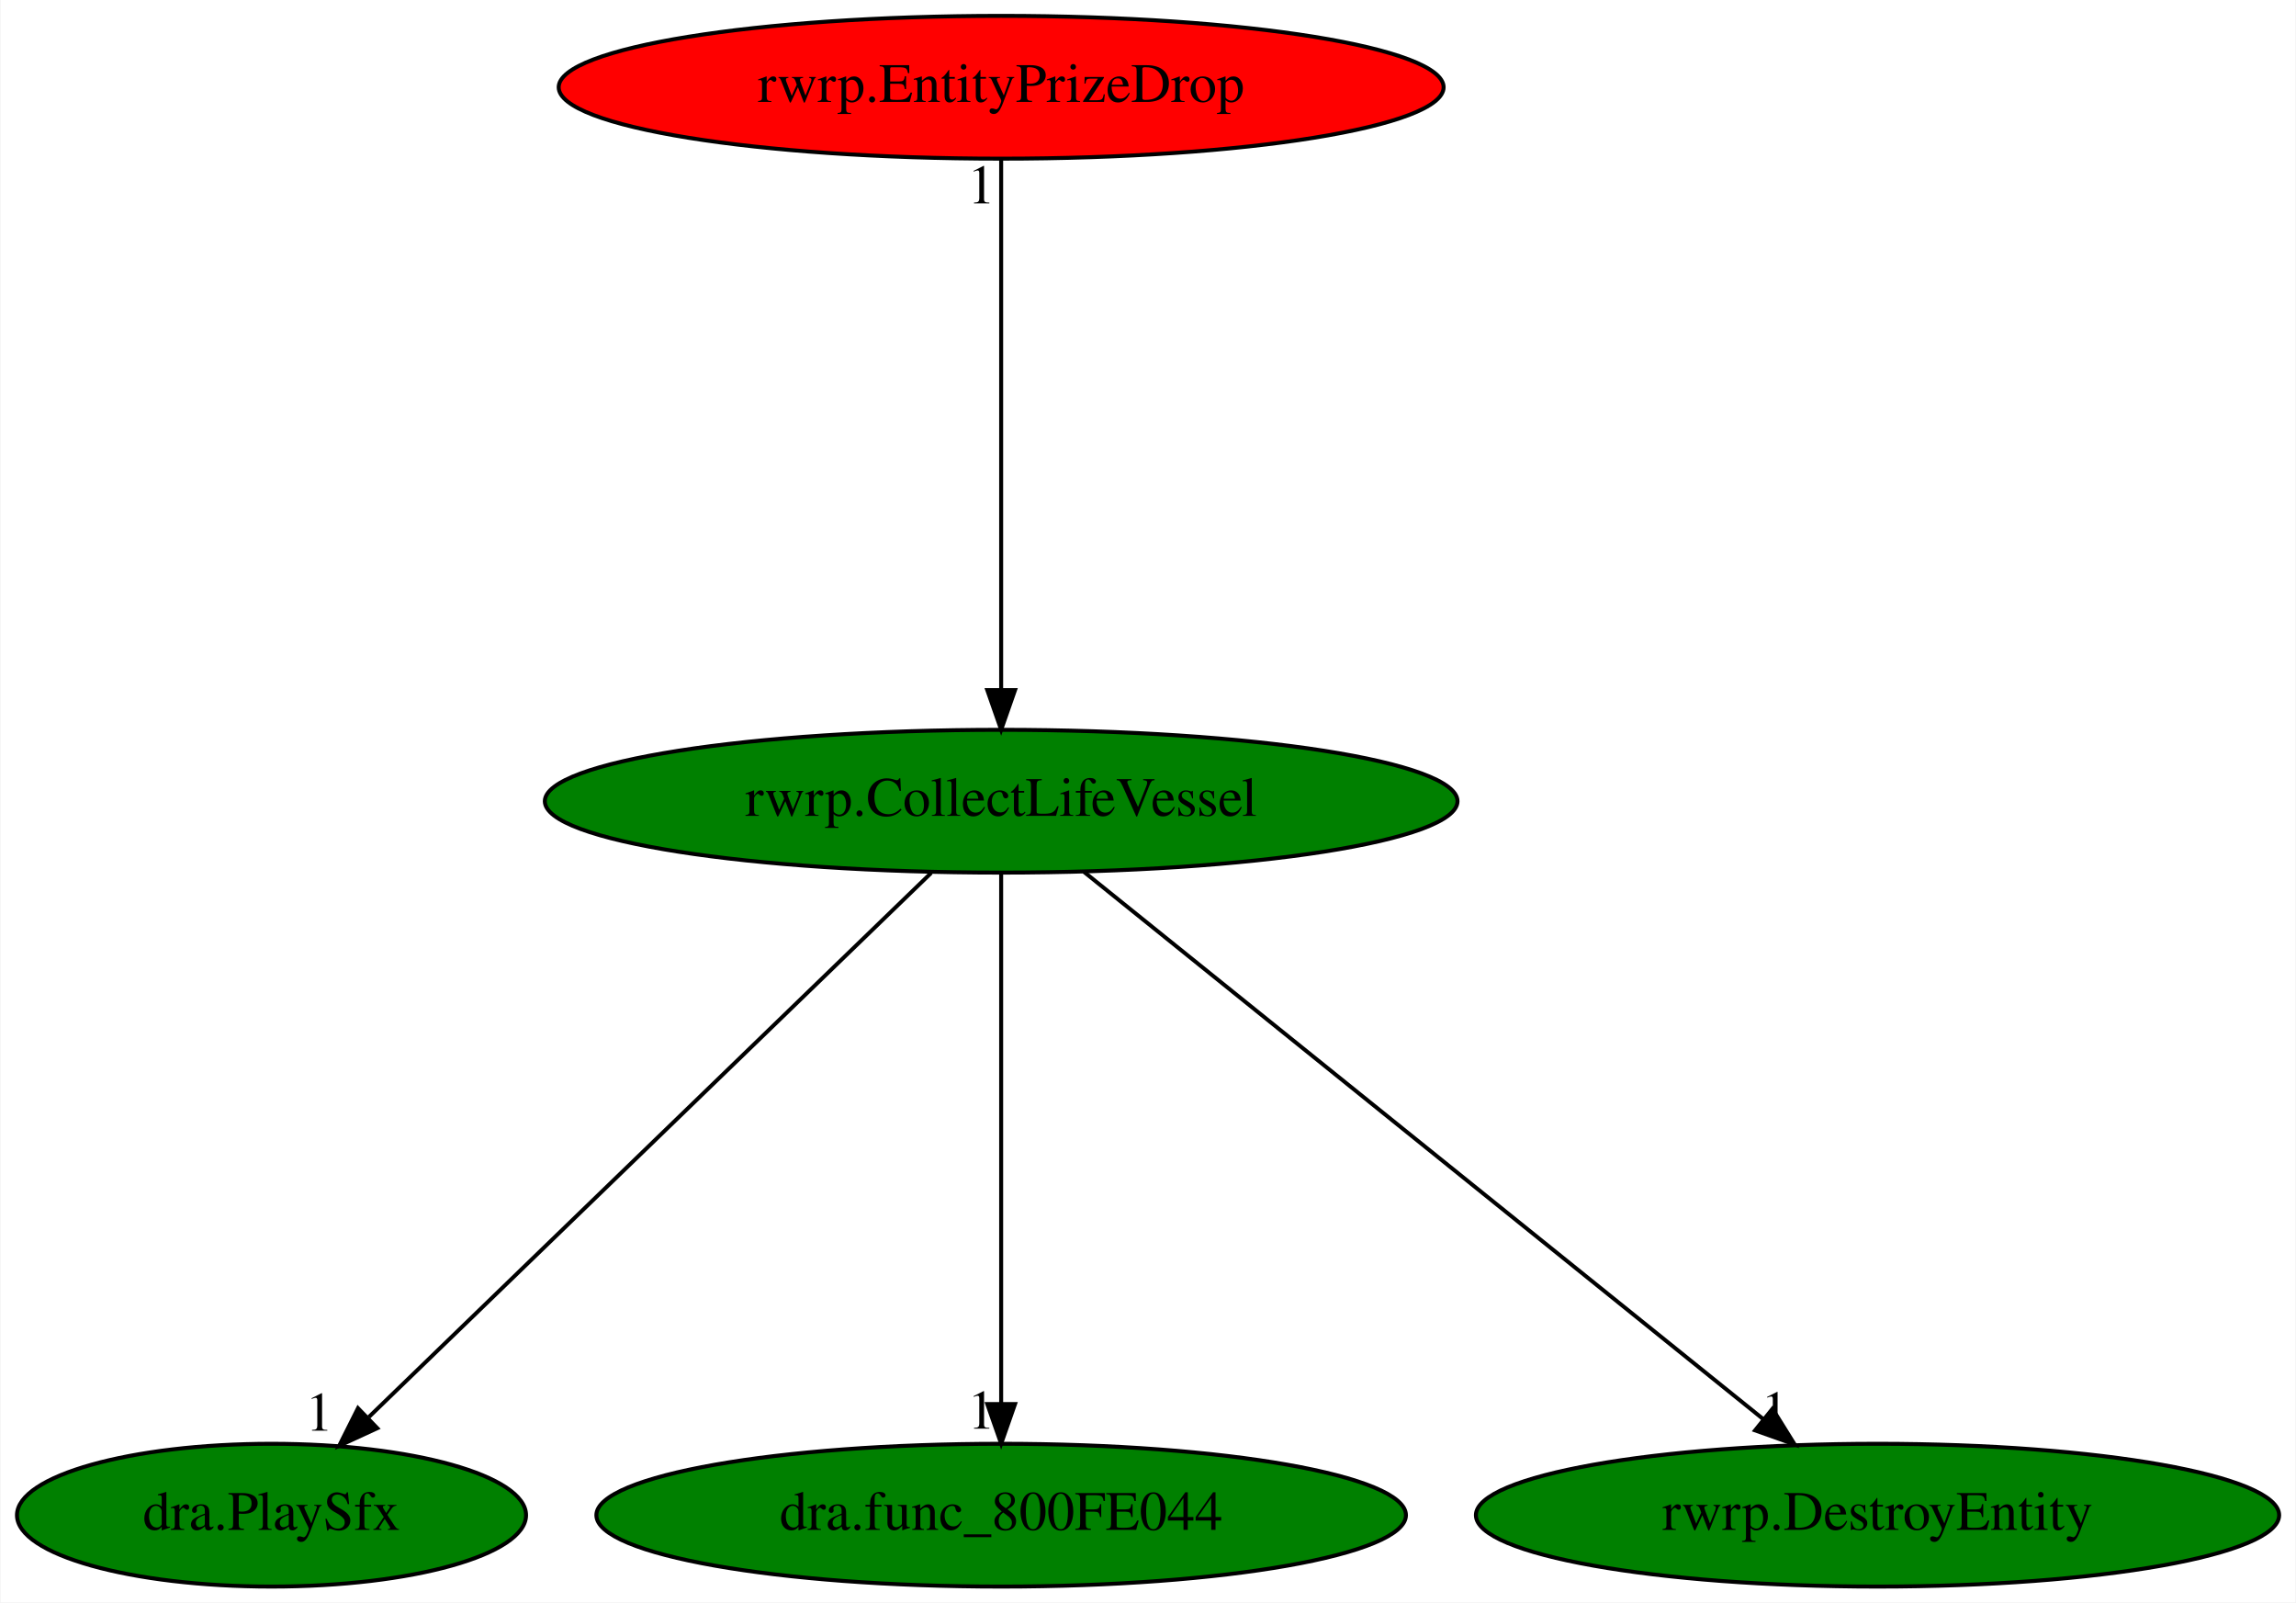
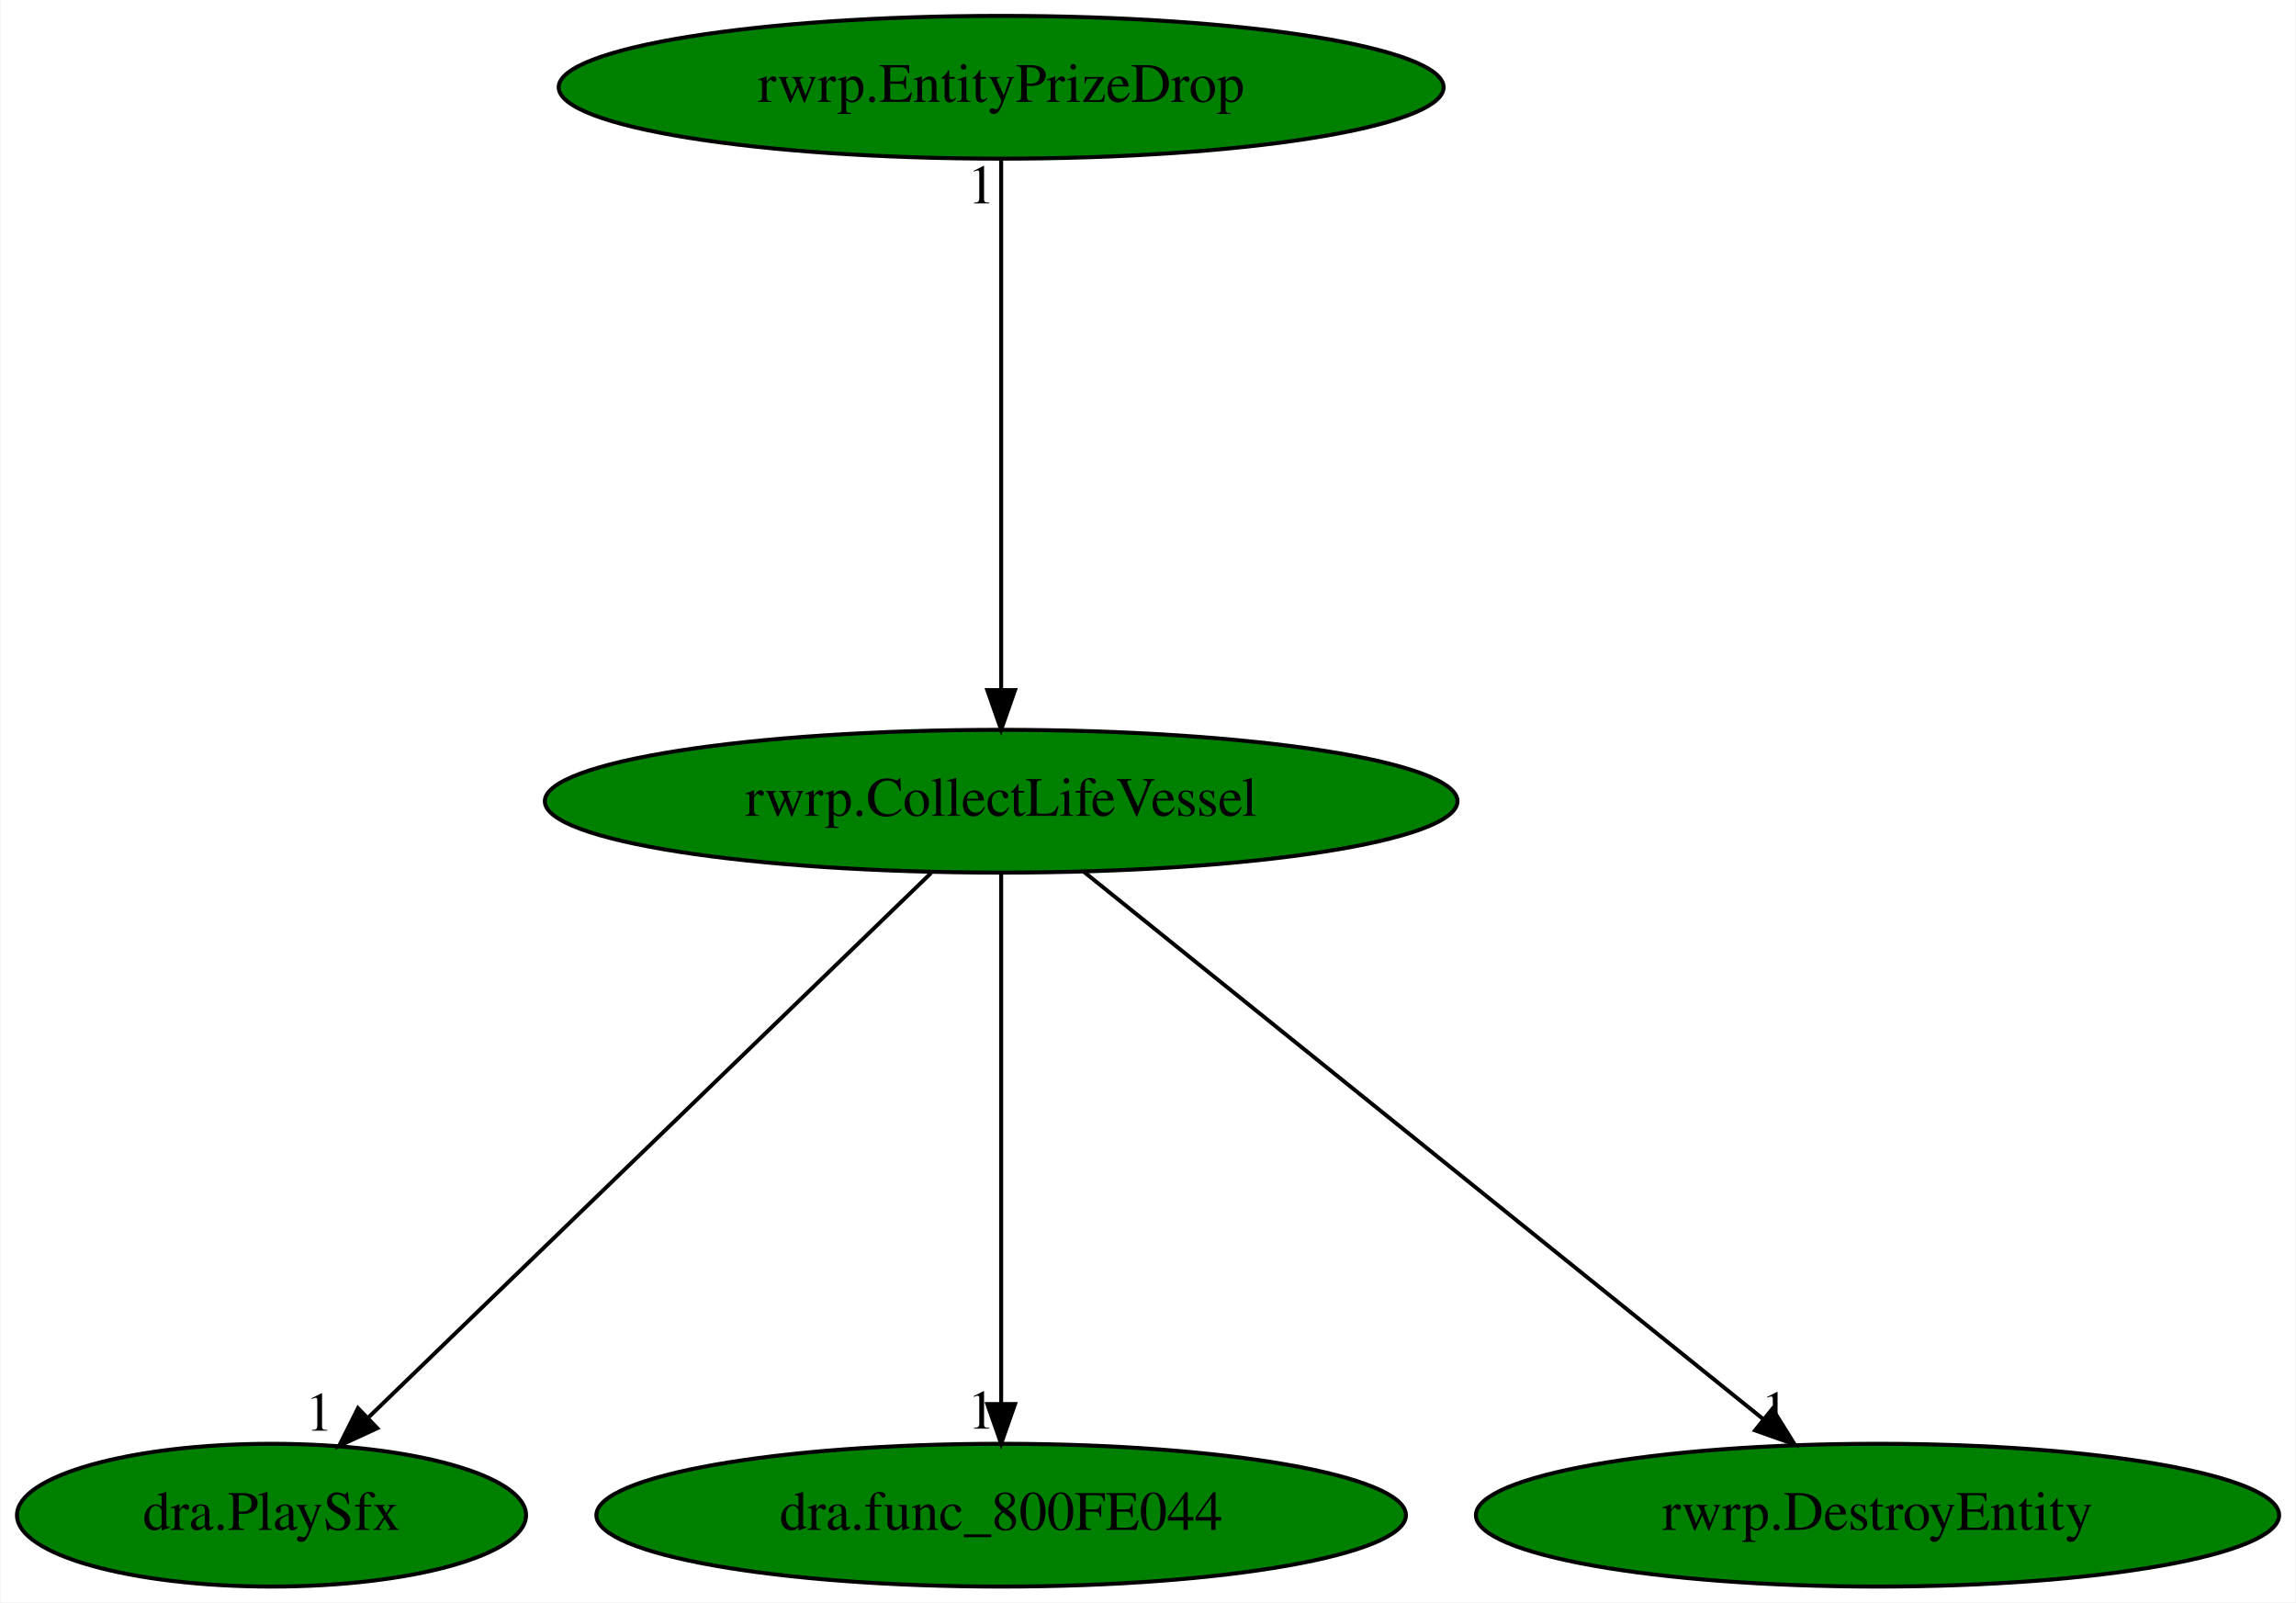
<svg xmlns="http://www.w3.org/2000/svg" xmlns:xlink="http://www.w3.org/1999/xlink" width="579pt" height="404pt" viewBox="0.00 0.00 578.74 404.00">
  <g id="graph0" class="graph" transform="scale(1 1) rotate(0) translate(4 400)">
    <polygon fill="white" stroke="transparent" points="-4,4 -4,-400 574.74,-400 574.74,4 -4,4" />
    <g id="node1" class="node">
      <ellipse fill="green" stroke="black" cx="248.34" cy="-198" rx="115.08" ry="18" />
      <text text-anchor="middle" x="248.34" y="-194.3" font-family="Times,serif" font-size="14.00">rwrp.CollectLifeVessel</text>
    </g>
    <g id="node2" class="node">
      <g id="a_node2">
        <a xlink:href="dra.PlaySfx.svg" xlink:title="dra.PlaySfx">
          <ellipse fill="green" stroke="black" cx="64.34" cy="-18" rx="64.19" ry="18" />
          <text text-anchor="middle" x="64.34" y="-14.3" font-family="Times,serif" font-size="14.00">dra.PlaySfx</text>
        </a>
      </g>
    </g>
    <g id="edge1" class="edge">
      <path fill="none" stroke="black" d="M230.7,-179.93C197.7,-148.01 126.57,-79.19 88.9,-42.76" />
      <polygon fill="black" stroke="black" points="91.02,-39.93 81.4,-35.5 86.15,-44.97 91.02,-39.93" />
      <text text-anchor="middle" x="76.4" y="-39.3" font-family="Times,serif" font-size="14.00">1</text>
    </g>
    <g id="node3" class="node">
      <g id="a_node3">
        <a xlink:href="dra.func_800FE044.svg" xlink:title="dra.func_800FE044">
          <ellipse fill="green" stroke="black" cx="248.34" cy="-18" rx="102.08" ry="18" />
          <text text-anchor="middle" x="248.34" y="-14.3" font-family="Times,serif" font-size="14.00">dra.func_800FE044</text>
        </a>
      </g>
    </g>
    <g id="edge2" class="edge">
      <path fill="none" stroke="black" d="M248.34,-179.93C248.34,-148.97 248.34,-83.3 248.34,-46.13" />
      <polygon fill="black" stroke="black" points="251.84,-46.02 248.34,-36.02 244.84,-46.02 251.84,-46.02" />
      <text text-anchor="middle" x="243.34" y="-39.82" font-family="Times,serif" font-size="14.00">1</text>
    </g>
    <g id="node4" class="node">
      <g id="a_node4">
        <a xlink:href="rwrp.DestroyEntity.svg" xlink:title="rwrp.DestroyEntity">
          <ellipse fill="green" stroke="black" cx="469.34" cy="-18" rx="101.28" ry="18" />
          <text text-anchor="middle" x="469.34" y="-14.3" font-family="Times,serif" font-size="14.00">rwrp.DestroyEntity</text>
        </a>
      </g>
    </g>
    <g id="edge3" class="edge">
      <path fill="none" stroke="black" d="M269.14,-180.25C308.79,-148.32 395.29,-78.65 440.51,-42.23" />
      <polygon fill="black" stroke="black" points="442.85,-44.83 448.45,-35.83 438.46,-39.38 442.85,-44.83" />
      <text text-anchor="middle" x="443.45" y="-39.63" font-family="Times,serif" font-size="14.00">1</text>
    </g>
    <g id="node5" class="node">
      <g id="a_node5">
        <a xlink:href="rwrp.EntityPrizeDrop.svg" xlink:title="rwrp.EntityPrizeDrop">
-           <ellipse fill="red" stroke="black" cx="248.34" cy="-378" rx="111.58" ry="18" />
+           <ellipse fill="green" stroke="black" cx="248.34" cy="-378" rx="111.58" ry="18" />
          <text text-anchor="middle" x="248.34" y="-374.3" font-family="Times,serif" font-size="14.00">rwrp.EntityPrizeDrop</text>
        </a>
      </g>
    </g>
    <g id="edge4" class="edge">
      <path fill="none" stroke="black" d="M248.34,-359.93C248.34,-328.97 248.34,-263.3 248.34,-226.13" />
      <polygon fill="black" stroke="black" points="251.84,-226.02 248.34,-216.02 244.84,-226.02 251.84,-226.02" />
      <text text-anchor="middle" x="243.34" y="-348.73" font-family="Times,serif" font-size="14.00">1</text>
    </g>
  </g>
</svg>
